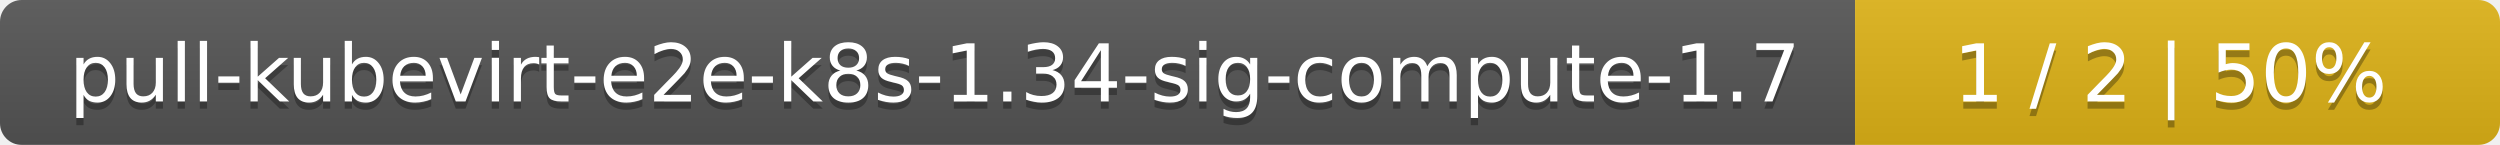
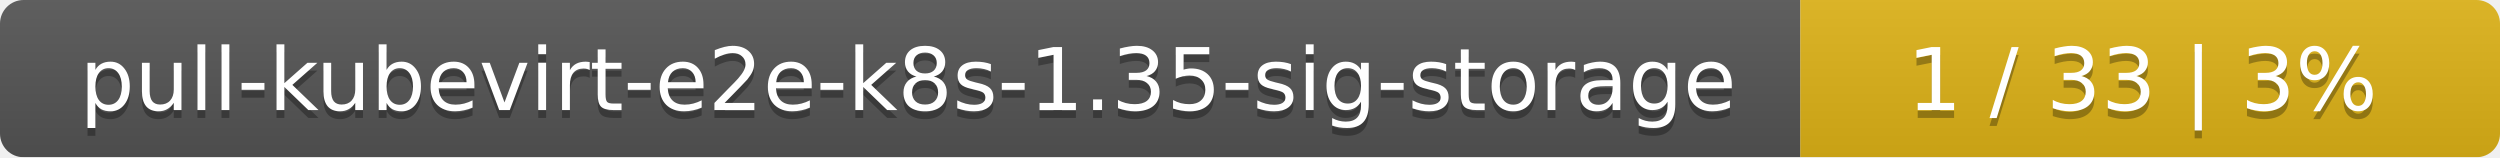
- <svg xmlns="http://www.w3.org/2000/svg" width="345" height="20">
+ <svg xmlns="http://www.w3.org/2000/svg" width="318" height="20">
  <linearGradient id="smooth" x2="0" y2="100%">
    <stop offset="0" stop-color="#bbb" stop-opacity=".1" />
    <stop offset="1" stop-opacity=".1" />
  </linearGradient>
  <mask id="round">
-     <rect width="345" height="20" rx="3" fill="#fff" />
+     <rect width="318" height="20" rx="3" fill="#fff" />
  </mask>
  <g mask="url(#round)">
-     <rect width="256" height="20" fill="#555" />
-     <rect x="256" width="89" height="20" fill="#dfb317" />
-     <rect width="345" height="20" fill="url(#smooth)" />
+     <rect width="229" height="20" fill="#555" />
+     <rect x="229" width="89" height="20" fill="#dfb317" />
+     <rect width="318" height="20" fill="url(#smooth)" />
  </g>
  <g fill="#fff" text-anchor="middle" font-family="DejaVu Sans,Verdana,Geneva,sans-serif" font-size="11">
-     <text x="129" y="15" fill="#010101" fill-opacity=".3">pull-kubevirt-e2e-k8s-1.34-sig-compute-1.7</text>
-     <text x="129" y="14">pull-kubevirt-e2e-k8s-1.34-sig-compute-1.7</text>
-     <text x="299.5" y="15" fill="#010101" fill-opacity=".3">1 / 2    |    50%</text>
-     <text x="299.5" y="14">1 / 2    |    50%</text>
+     <text x="115.5" y="15" fill="#010101" fill-opacity=".3">pull-kubevirt-e2e-k8s-1.35-sig-storage</text>
+     <text x="115.5" y="14">pull-kubevirt-e2e-k8s-1.35-sig-storage</text>
+     <text x="272.5" y="15" fill="#010101" fill-opacity=".3">1 / 33    |    3%</text>
+     <text x="272.5" y="14">1 / 33    |    3%</text>
  </g>
</svg>
